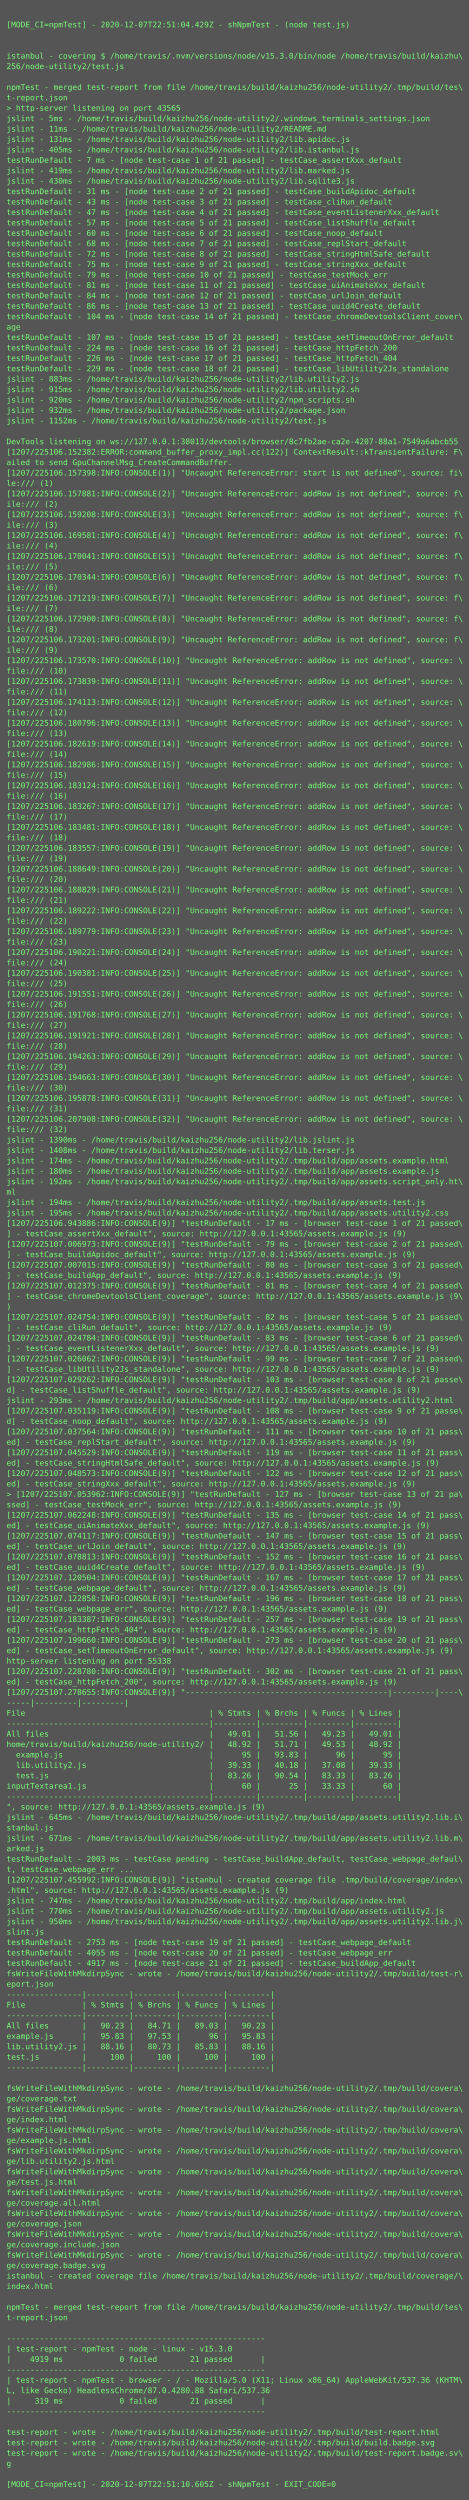
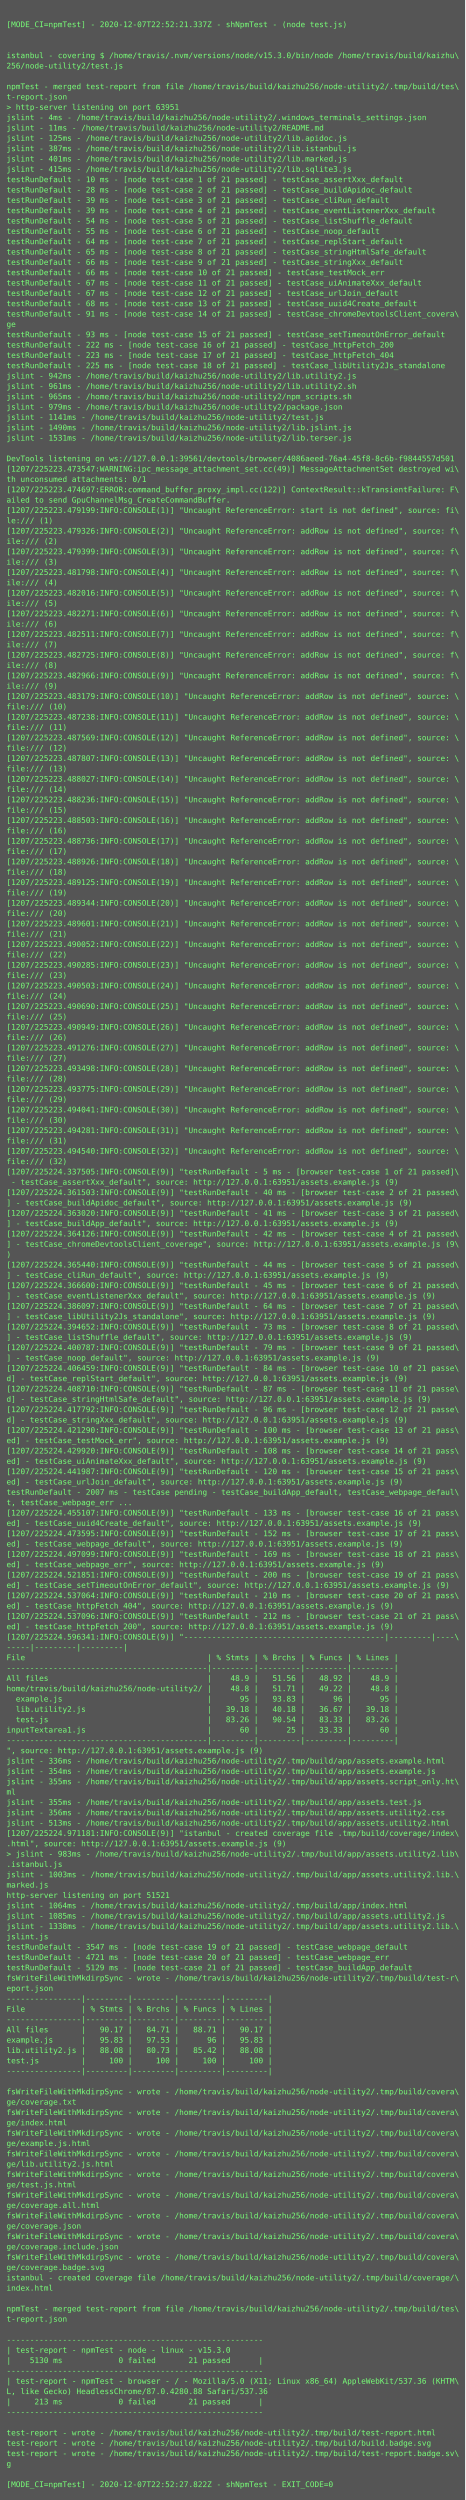
- <svg xmlns="http://www.w3.org/2000/svg" height="3838px" width="720px">
-   <rect height="3838px" fill="#555" width="720px" />
+ <svg xmlns="http://www.w3.org/2000/svg" height="3870px" width="720px">
+   <rect height="3870px" fill="#555" width="720px" />
  <text fill="#7f7" font-family="Consolas, Menlo, monospace" font-size="12" xml:space="preserve">
    <tspan x="10" y="26" />
-     <tspan x="10" y="42">[MODE_CI=npmTest] - 2020-12-07T22:51:04.429Z - shNpmTest - (node test.js)</tspan>
+     <tspan x="10" y="42">[MODE_CI=npmTest] - 2020-12-07T22:52:21.337Z - shNpmTest - (node test.js)</tspan>
    <tspan x="10" y="58" />
    <tspan x="10" y="74" />
    <tspan x="10" y="90">istanbul - covering $ /home/travis/.nvm/versions/node/v15.3.0/bin/node /home/travis/build/kaizhu\</tspan>
    <tspan x="10" y="106">256/node-utility2/test.js</tspan>
    <tspan x="10" y="122" />
    <tspan x="10" y="138">npmTest - merged test-report from file /home/travis/build/kaizhu256/node-utility2/.tmp/build/tes\</tspan>
    <tspan x="10" y="154">t-report.json</tspan>
-     <tspan x="10" y="170">&gt; http-server listening on port 43565</tspan>
-     <tspan x="10" y="186">jslint - 5ms - /home/travis/build/kaizhu256/node-utility2/.windows_terminals_settings.json</tspan>
+     <tspan x="10" y="170">&gt; http-server listening on port 63951</tspan>
+     <tspan x="10" y="186">jslint - 4ms - /home/travis/build/kaizhu256/node-utility2/.windows_terminals_settings.json</tspan>
    <tspan x="10" y="202">jslint - 11ms - /home/travis/build/kaizhu256/node-utility2/README.md</tspan>
-     <tspan x="10" y="218">jslint - 131ms - /home/travis/build/kaizhu256/node-utility2/lib.apidoc.js</tspan>
-     <tspan x="10" y="234">jslint - 405ms - /home/travis/build/kaizhu256/node-utility2/lib.istanbul.js</tspan>
-     <tspan x="10" y="250">testRunDefault - 7 ms - [node test-case 1 of 21 passed] - testCase_assertXxx_default</tspan>
-     <tspan x="10" y="266">jslint - 419ms - /home/travis/build/kaizhu256/node-utility2/lib.marked.js</tspan>
-     <tspan x="10" y="282">jslint - 430ms - /home/travis/build/kaizhu256/node-utility2/lib.sqlite3.js</tspan>
-     <tspan x="10" y="298">testRunDefault - 31 ms - [node test-case 2 of 21 passed] - testCase_buildApidoc_default</tspan>
-     <tspan x="10" y="314">testRunDefault - 43 ms - [node test-case 3 of 21 passed] - testCase_cliRun_default</tspan>
-     <tspan x="10" y="330">testRunDefault - 47 ms - [node test-case 4 of 21 passed] - testCase_eventListenerXxx_default</tspan>
-     <tspan x="10" y="346">testRunDefault - 57 ms - [node test-case 5 of 21 passed] - testCase_listShuffle_default</tspan>
-     <tspan x="10" y="362">testRunDefault - 60 ms - [node test-case 6 of 21 passed] - testCase_noop_default</tspan>
-     <tspan x="10" y="378">testRunDefault - 68 ms - [node test-case 7 of 21 passed] - testCase_replStart_default</tspan>
-     <tspan x="10" y="394">testRunDefault - 72 ms - [node test-case 8 of 21 passed] - testCase_stringHtmlSafe_default</tspan>
-     <tspan x="10" y="410">testRunDefault - 75 ms - [node test-case 9 of 21 passed] - testCase_stringXxx_default</tspan>
-     <tspan x="10" y="426">testRunDefault - 79 ms - [node test-case 10 of 21 passed] - testCase_testMock_err</tspan>
-     <tspan x="10" y="442">testRunDefault - 81 ms - [node test-case 11 of 21 passed] - testCase_uiAnimateXxx_default</tspan>
-     <tspan x="10" y="458">testRunDefault - 84 ms - [node test-case 12 of 21 passed] - testCase_urlJoin_default</tspan>
-     <tspan x="10" y="474">testRunDefault - 86 ms - [node test-case 13 of 21 passed] - testCase_uuid4Create_default</tspan>
-     <tspan x="10" y="490">testRunDefault - 104 ms - [node test-case 14 of 21 passed] - testCase_chromeDevtoolsClient_cover\</tspan>
-     <tspan x="10" y="506">age</tspan>
-     <tspan x="10" y="522">testRunDefault - 107 ms - [node test-case 15 of 21 passed] - testCase_setTimeoutOnError_default</tspan>
-     <tspan x="10" y="538">testRunDefault - 224 ms - [node test-case 16 of 21 passed] - testCase_httpFetch_200</tspan>
-     <tspan x="10" y="554">testRunDefault - 226 ms - [node test-case 17 of 21 passed] - testCase_httpFetch_404</tspan>
-     <tspan x="10" y="570">testRunDefault - 229 ms - [node test-case 18 of 21 passed] - testCase_libUtility2Js_standalone</tspan>
-     <tspan x="10" y="586">jslint - 883ms - /home/travis/build/kaizhu256/node-utility2/lib.utility2.js</tspan>
-     <tspan x="10" y="602">jslint - 915ms - /home/travis/build/kaizhu256/node-utility2/lib.utility2.sh</tspan>
-     <tspan x="10" y="618">jslint - 920ms - /home/travis/build/kaizhu256/node-utility2/npm_scripts.sh</tspan>
-     <tspan x="10" y="634">jslint - 932ms - /home/travis/build/kaizhu256/node-utility2/package.json</tspan>
-     <tspan x="10" y="650">jslint - 1152ms - /home/travis/build/kaizhu256/node-utility2/test.js</tspan>
-     <tspan x="10" y="666" />
-     <tspan x="10" y="682">DevTools listening on ws://127.0.0.1:38013/devtools/browser/8c7fb2ae-ca2e-4207-88a1-7549a6abcb55</tspan>
-     <tspan x="10" y="698">[1207/225106.152382:ERROR:command_buffer_proxy_impl.cc(122)] ContextResult::kTransientFailure: F\</tspan>
-     <tspan x="10" y="714">ailed to send GpuChannelMsg_CreateCommandBuffer.</tspan>
-     <tspan x="10" y="730">[1207/225106.157398:INFO:CONSOLE(1)] "Uncaught ReferenceError: start is not defined", source: fi\</tspan>
-     <tspan x="10" y="746">le:/// (1)</tspan>
-     <tspan x="10" y="762">[1207/225106.157881:INFO:CONSOLE(2)] "Uncaught ReferenceError: addRow is not defined", source: f\</tspan>
-     <tspan x="10" y="778">ile:/// (2)</tspan>
-     <tspan x="10" y="794">[1207/225106.159208:INFO:CONSOLE(3)] "Uncaught ReferenceError: addRow is not defined", source: f\</tspan>
-     <tspan x="10" y="810">ile:/// (3)</tspan>
-     <tspan x="10" y="826">[1207/225106.169581:INFO:CONSOLE(4)] "Uncaught ReferenceError: addRow is not defined", source: f\</tspan>
-     <tspan x="10" y="842">ile:/// (4)</tspan>
-     <tspan x="10" y="858">[1207/225106.170041:INFO:CONSOLE(5)] "Uncaught ReferenceError: addRow is not defined", source: f\</tspan>
-     <tspan x="10" y="874">ile:/// (5)</tspan>
-     <tspan x="10" y="890">[1207/225106.170344:INFO:CONSOLE(6)] "Uncaught ReferenceError: addRow is not defined", source: f\</tspan>
-     <tspan x="10" y="906">ile:/// (6)</tspan>
-     <tspan x="10" y="922">[1207/225106.171219:INFO:CONSOLE(7)] "Uncaught ReferenceError: addRow is not defined", source: f\</tspan>
-     <tspan x="10" y="938">ile:/// (7)</tspan>
-     <tspan x="10" y="954">[1207/225106.172900:INFO:CONSOLE(8)] "Uncaught ReferenceError: addRow is not defined", source: f\</tspan>
-     <tspan x="10" y="970">ile:/// (8)</tspan>
-     <tspan x="10" y="986">[1207/225106.173201:INFO:CONSOLE(9)] "Uncaught ReferenceError: addRow is not defined", source: f\</tspan>
-     <tspan x="10" y="1002">ile:/// (9)</tspan>
-     <tspan x="10" y="1018">[1207/225106.173570:INFO:CONSOLE(10)] "Uncaught ReferenceError: addRow is not defined", source: \</tspan>
-     <tspan x="10" y="1034">file:/// (10)</tspan>
-     <tspan x="10" y="1050">[1207/225106.173839:INFO:CONSOLE(11)] "Uncaught ReferenceError: addRow is not defined", source: \</tspan>
-     <tspan x="10" y="1066">file:/// (11)</tspan>
-     <tspan x="10" y="1082">[1207/225106.174113:INFO:CONSOLE(12)] "Uncaught ReferenceError: addRow is not defined", source: \</tspan>
-     <tspan x="10" y="1098">file:/// (12)</tspan>
-     <tspan x="10" y="1114">[1207/225106.180796:INFO:CONSOLE(13)] "Uncaught ReferenceError: addRow is not defined", source: \</tspan>
-     <tspan x="10" y="1130">file:/// (13)</tspan>
-     <tspan x="10" y="1146">[1207/225106.182619:INFO:CONSOLE(14)] "Uncaught ReferenceError: addRow is not defined", source: \</tspan>
-     <tspan x="10" y="1162">file:/// (14)</tspan>
-     <tspan x="10" y="1178">[1207/225106.182986:INFO:CONSOLE(15)] "Uncaught ReferenceError: addRow is not defined", source: \</tspan>
-     <tspan x="10" y="1194">file:/// (15)</tspan>
-     <tspan x="10" y="1210">[1207/225106.183124:INFO:CONSOLE(16)] "Uncaught ReferenceError: addRow is not defined", source: \</tspan>
-     <tspan x="10" y="1226">file:/// (16)</tspan>
-     <tspan x="10" y="1242">[1207/225106.183267:INFO:CONSOLE(17)] "Uncaught ReferenceError: addRow is not defined", source: \</tspan>
-     <tspan x="10" y="1258">file:/// (17)</tspan>
-     <tspan x="10" y="1274">[1207/225106.183481:INFO:CONSOLE(18)] "Uncaught ReferenceError: addRow is not defined", source: \</tspan>
-     <tspan x="10" y="1290">file:/// (18)</tspan>
-     <tspan x="10" y="1306">[1207/225106.183557:INFO:CONSOLE(19)] "Uncaught ReferenceError: addRow is not defined", source: \</tspan>
-     <tspan x="10" y="1322">file:/// (19)</tspan>
-     <tspan x="10" y="1338">[1207/225106.188649:INFO:CONSOLE(20)] "Uncaught ReferenceError: addRow is not defined", source: \</tspan>
-     <tspan x="10" y="1354">file:/// (20)</tspan>
-     <tspan x="10" y="1370">[1207/225106.188829:INFO:CONSOLE(21)] "Uncaught ReferenceError: addRow is not defined", source: \</tspan>
-     <tspan x="10" y="1386">file:/// (21)</tspan>
-     <tspan x="10" y="1402">[1207/225106.189222:INFO:CONSOLE(22)] "Uncaught ReferenceError: addRow is not defined", source: \</tspan>
-     <tspan x="10" y="1418">file:/// (22)</tspan>
-     <tspan x="10" y="1434">[1207/225106.189779:INFO:CONSOLE(23)] "Uncaught ReferenceError: addRow is not defined", source: \</tspan>
-     <tspan x="10" y="1450">file:/// (23)</tspan>
-     <tspan x="10" y="1466">[1207/225106.190221:INFO:CONSOLE(24)] "Uncaught ReferenceError: addRow is not defined", source: \</tspan>
-     <tspan x="10" y="1482">file:/// (24)</tspan>
-     <tspan x="10" y="1498">[1207/225106.190381:INFO:CONSOLE(25)] "Uncaught ReferenceError: addRow is not defined", source: \</tspan>
-     <tspan x="10" y="1514">file:/// (25)</tspan>
-     <tspan x="10" y="1530">[1207/225106.191551:INFO:CONSOLE(26)] "Uncaught ReferenceError: addRow is not defined", source: \</tspan>
-     <tspan x="10" y="1546">file:/// (26)</tspan>
-     <tspan x="10" y="1562">[1207/225106.191768:INFO:CONSOLE(27)] "Uncaught ReferenceError: addRow is not defined", source: \</tspan>
-     <tspan x="10" y="1578">file:/// (27)</tspan>
-     <tspan x="10" y="1594">[1207/225106.191921:INFO:CONSOLE(28)] "Uncaught ReferenceError: addRow is not defined", source: \</tspan>
-     <tspan x="10" y="1610">file:/// (28)</tspan>
-     <tspan x="10" y="1626">[1207/225106.194263:INFO:CONSOLE(29)] "Uncaught ReferenceError: addRow is not defined", source: \</tspan>
-     <tspan x="10" y="1642">file:/// (29)</tspan>
-     <tspan x="10" y="1658">[1207/225106.194663:INFO:CONSOLE(30)] "Uncaught ReferenceError: addRow is not defined", source: \</tspan>
-     <tspan x="10" y="1674">file:/// (30)</tspan>
-     <tspan x="10" y="1690">[1207/225106.195878:INFO:CONSOLE(31)] "Uncaught ReferenceError: addRow is not defined", source: \</tspan>
-     <tspan x="10" y="1706">file:/// (31)</tspan>
-     <tspan x="10" y="1722">[1207/225106.207908:INFO:CONSOLE(32)] "Uncaught ReferenceError: addRow is not defined", source: \</tspan>
-     <tspan x="10" y="1738">file:/// (32)</tspan>
-     <tspan x="10" y="1754">jslint - 1390ms - /home/travis/build/kaizhu256/node-utility2/lib.jslint.js</tspan>
-     <tspan x="10" y="1770">jslint - 1408ms - /home/travis/build/kaizhu256/node-utility2/lib.terser.js</tspan>
-     <tspan x="10" y="1786">jslint - 174ms - /home/travis/build/kaizhu256/node-utility2/.tmp/build/app/assets.example.html</tspan>
-     <tspan x="10" y="1802">jslint - 180ms - /home/travis/build/kaizhu256/node-utility2/.tmp/build/app/assets.example.js</tspan>
-     <tspan x="10" y="1818">jslint - 192ms - /home/travis/build/kaizhu256/node-utility2/.tmp/build/app/assets.script_only.ht\</tspan>
-     <tspan x="10" y="1834">ml</tspan>
-     <tspan x="10" y="1850">jslint - 194ms - /home/travis/build/kaizhu256/node-utility2/.tmp/build/app/assets.test.js</tspan>
-     <tspan x="10" y="1866">jslint - 195ms - /home/travis/build/kaizhu256/node-utility2/.tmp/build/app/assets.utility2.css</tspan>
-     <tspan x="10" y="1882">[1207/225106.943886:INFO:CONSOLE(9)] "testRunDefault - 17 ms - [browser test-case 1 of 21 passed\</tspan>
-     <tspan x="10" y="1898">] - testCase_assertXxx_default", source: http://127.0.0.1:43565/assets.example.js (9)</tspan>
-     <tspan x="10" y="1914">[1207/225107.006973:INFO:CONSOLE(9)] "testRunDefault - 79 ms - [browser test-case 2 of 21 passed\</tspan>
-     <tspan x="10" y="1930">] - testCase_buildApidoc_default", source: http://127.0.0.1:43565/assets.example.js (9)</tspan>
-     <tspan x="10" y="1946">[1207/225107.007015:INFO:CONSOLE(9)] "testRunDefault - 80 ms - [browser test-case 3 of 21 passed\</tspan>
-     <tspan x="10" y="1962">] - testCase_buildApp_default", source: http://127.0.0.1:43565/assets.example.js (9)</tspan>
-     <tspan x="10" y="1978">[1207/225107.012375:INFO:CONSOLE(9)] "testRunDefault - 81 ms - [browser test-case 4 of 21 passed\</tspan>
-     <tspan x="10" y="1994">] - testCase_chromeDevtoolsClient_coverage", source: http://127.0.0.1:43565/assets.example.js (9\</tspan>
-     <tspan x="10" y="2010">)</tspan>
-     <tspan x="10" y="2026">[1207/225107.024754:INFO:CONSOLE(9)] "testRunDefault - 82 ms - [browser test-case 5 of 21 passed\</tspan>
-     <tspan x="10" y="2042">] - testCase_cliRun_default", source: http://127.0.0.1:43565/assets.example.js (9)</tspan>
-     <tspan x="10" y="2058">[1207/225107.024784:INFO:CONSOLE(9)] "testRunDefault - 83 ms - [browser test-case 6 of 21 passed\</tspan>
-     <tspan x="10" y="2074">] - testCase_eventListenerXxx_default", source: http://127.0.0.1:43565/assets.example.js (9)</tspan>
-     <tspan x="10" y="2090">[1207/225107.026062:INFO:CONSOLE(9)] "testRunDefault - 99 ms - [browser test-case 7 of 21 passed\</tspan>
-     <tspan x="10" y="2106">] - testCase_libUtility2Js_standalone", source: http://127.0.0.1:43565/assets.example.js (9)</tspan>
-     <tspan x="10" y="2122">[1207/225107.029262:INFO:CONSOLE(9)] "testRunDefault - 103 ms - [browser test-case 8 of 21 passe\</tspan>
-     <tspan x="10" y="2138">d] - testCase_listShuffle_default", source: http://127.0.0.1:43565/assets.example.js (9)</tspan>
-     <tspan x="10" y="2154">jslint - 293ms - /home/travis/build/kaizhu256/node-utility2/.tmp/build/app/assets.utility2.html</tspan>
-     <tspan x="10" y="2170">[1207/225107.035119:INFO:CONSOLE(9)] "testRunDefault - 108 ms - [browser test-case 9 of 21 passe\</tspan>
-     <tspan x="10" y="2186">d] - testCase_noop_default", source: http://127.0.0.1:43565/assets.example.js (9)</tspan>
-     <tspan x="10" y="2202">[1207/225107.037564:INFO:CONSOLE(9)] "testRunDefault - 111 ms - [browser test-case 10 of 21 pass\</tspan>
-     <tspan x="10" y="2218">ed] - testCase_replStart_default", source: http://127.0.0.1:43565/assets.example.js (9)</tspan>
-     <tspan x="10" y="2234">[1207/225107.045529:INFO:CONSOLE(9)] "testRunDefault - 119 ms - [browser test-case 11 of 21 pass\</tspan>
-     <tspan x="10" y="2250">ed] - testCase_stringHtmlSafe_default", source: http://127.0.0.1:43565/assets.example.js (9)</tspan>
-     <tspan x="10" y="2266">[1207/225107.048573:INFO:CONSOLE(9)] "testRunDefault - 122 ms - [browser test-case 12 of 21 pass\</tspan>
-     <tspan x="10" y="2282">ed] - testCase_stringXxx_default", source: http://127.0.0.1:43565/assets.example.js (9)</tspan>
-     <tspan x="10" y="2298">&gt; [1207/225107.053962:INFO:CONSOLE(9)] "testRunDefault - 127 ms - [browser test-case 13 of 21 pa\</tspan>
-     <tspan x="10" y="2314">ssed] - testCase_testMock_err", source: http://127.0.0.1:43565/assets.example.js (9)</tspan>
-     <tspan x="10" y="2330">[1207/225107.062248:INFO:CONSOLE(9)] "testRunDefault - 135 ms - [browser test-case 14 of 21 pass\</tspan>
-     <tspan x="10" y="2346">ed] - testCase_uiAnimateXxx_default", source: http://127.0.0.1:43565/assets.example.js (9)</tspan>
-     <tspan x="10" y="2362">[1207/225107.074117:INFO:CONSOLE(9)] "testRunDefault - 147 ms - [browser test-case 15 of 21 pass\</tspan>
-     <tspan x="10" y="2378">ed] - testCase_urlJoin_default", source: http://127.0.0.1:43565/assets.example.js (9)</tspan>
-     <tspan x="10" y="2394">[1207/225107.078813:INFO:CONSOLE(9)] "testRunDefault - 152 ms - [browser test-case 16 of 21 pass\</tspan>
-     <tspan x="10" y="2410">ed] - testCase_uuid4Create_default", source: http://127.0.0.1:43565/assets.example.js (9)</tspan>
-     <tspan x="10" y="2426">[1207/225107.120504:INFO:CONSOLE(9)] "testRunDefault - 167 ms - [browser test-case 17 of 21 pass\</tspan>
-     <tspan x="10" y="2442">ed] - testCase_webpage_default", source: http://127.0.0.1:43565/assets.example.js (9)</tspan>
-     <tspan x="10" y="2458">[1207/225107.122858:INFO:CONSOLE(9)] "testRunDefault - 196 ms - [browser test-case 18 of 21 pass\</tspan>
-     <tspan x="10" y="2474">ed] - testCase_webpage_err", source: http://127.0.0.1:43565/assets.example.js (9)</tspan>
-     <tspan x="10" y="2490">[1207/225107.183387:INFO:CONSOLE(9)] "testRunDefault - 257 ms - [browser test-case 19 of 21 pass\</tspan>
-     <tspan x="10" y="2506">ed] - testCase_httpFetch_404", source: http://127.0.0.1:43565/assets.example.js (9)</tspan>
-     <tspan x="10" y="2522">[1207/225107.199660:INFO:CONSOLE(9)] "testRunDefault - 273 ms - [browser test-case 20 of 21 pass\</tspan>
-     <tspan x="10" y="2538">ed] - testCase_setTimeoutOnError_default", source: http://127.0.0.1:43565/assets.example.js (9)</tspan>
-     <tspan x="10" y="2554">http-server listening on port 55338</tspan>
-     <tspan x="10" y="2570">[1207/225107.228780:INFO:CONSOLE(9)] "testRunDefault - 302 ms - [browser test-case 21 of 21 pass\</tspan>
-     <tspan x="10" y="2586">ed] - testCase_httpFetch_200", source: http://127.0.0.1:43565/assets.example.js (9)</tspan>
-     <tspan x="10" y="2602">[1207/225107.278655:INFO:CONSOLE(9)] "-------------------------------------------|---------|----\</tspan>
-     <tspan x="10" y="2618">-----|---------|---------|</tspan>
-     <tspan x="10" y="2634">File                                       | % Stmts | % Brchs | % Funcs | % Lines |</tspan>
-     <tspan x="10" y="2650">-------------------------------------------|---------|---------|---------|---------|</tspan>
-     <tspan x="10" y="2666">All files                                  |   49.01 |   51.56 |   49.23 |   49.01 |</tspan>
-     <tspan x="10" y="2682">home/travis/build/kaizhu256/node-utility2/ |   48.92 |   51.71 |   49.53 |   48.92 |</tspan>
-     <tspan x="10" y="2698">  example.js                               |      95 |   93.83 |      96 |      95 |</tspan>
-     <tspan x="10" y="2714">  lib.utility2.js                          |   39.33 |   40.18 |   37.08 |   39.33 |</tspan>
-     <tspan x="10" y="2730">  test.js                                  |   83.26 |   90.54 |   83.33 |   83.26 |</tspan>
-     <tspan x="10" y="2746">inputTextarea1.js                          |      60 |      25 |   33.33 |      60 |</tspan>
-     <tspan x="10" y="2762">-------------------------------------------|---------|---------|---------|---------|</tspan>
-     <tspan x="10" y="2778">", source: http://127.0.0.1:43565/assets.example.js (9)</tspan>
-     <tspan x="10" y="2794">jslint - 645ms - /home/travis/build/kaizhu256/node-utility2/.tmp/build/app/assets.utility2.lib.i\</tspan>
-     <tspan x="10" y="2810">stanbul.js</tspan>
-     <tspan x="10" y="2826">jslint - 671ms - /home/travis/build/kaizhu256/node-utility2/.tmp/build/app/assets.utility2.lib.m\</tspan>
-     <tspan x="10" y="2842">arked.js</tspan>
-     <tspan x="10" y="2858">testRunDefault - 2003 ms - testCase pending - testCase_buildApp_default, testCase_webpage_defaul\</tspan>
-     <tspan x="10" y="2874">t, testCase_webpage_err ...</tspan>
-     <tspan x="10" y="2890">[1207/225107.455992:INFO:CONSOLE(9)] "istanbul - created coverage file .tmp/build/coverage/index\</tspan>
-     <tspan x="10" y="2906">.html", source: http://127.0.0.1:43565/assets.example.js (9)</tspan>
-     <tspan x="10" y="2922">jslint - 747ms - /home/travis/build/kaizhu256/node-utility2/.tmp/build/app/index.html</tspan>
-     <tspan x="10" y="2938">jslint - 770ms - /home/travis/build/kaizhu256/node-utility2/.tmp/build/app/assets.utility2.js</tspan>
-     <tspan x="10" y="2954">jslint - 950ms - /home/travis/build/kaizhu256/node-utility2/.tmp/build/app/assets.utility2.lib.j\</tspan>
-     <tspan x="10" y="2970">slint.js</tspan>
-     <tspan x="10" y="2986">testRunDefault - 2753 ms - [node test-case 19 of 21 passed] - testCase_webpage_default</tspan>
-     <tspan x="10" y="3002">testRunDefault - 4055 ms - [node test-case 20 of 21 passed] - testCase_webpage_err</tspan>
-     <tspan x="10" y="3018">testRunDefault - 4917 ms - [node test-case 21 of 21 passed] - testCase_buildApp_default</tspan>
-     <tspan x="10" y="3034">fsWriteFileWithMkdirpSync - wrote - /home/travis/build/kaizhu256/node-utility2/.tmp/build/test-r\</tspan>
-     <tspan x="10" y="3050">eport.json</tspan>
-     <tspan x="10" y="3066">----------------|---------|---------|---------|---------|</tspan>
-     <tspan x="10" y="3082">File            | % Stmts | % Brchs | % Funcs | % Lines |</tspan>
+     <tspan x="10" y="218">jslint - 125ms - /home/travis/build/kaizhu256/node-utility2/lib.apidoc.js</tspan>
+     <tspan x="10" y="234">jslint - 387ms - /home/travis/build/kaizhu256/node-utility2/lib.istanbul.js</tspan>
+     <tspan x="10" y="250">jslint - 401ms - /home/travis/build/kaizhu256/node-utility2/lib.marked.js</tspan>
+     <tspan x="10" y="266">jslint - 415ms - /home/travis/build/kaizhu256/node-utility2/lib.sqlite3.js</tspan>
+     <tspan x="10" y="282">testRunDefault - 10 ms - [node test-case 1 of 21 passed] - testCase_assertXxx_default</tspan>
+     <tspan x="10" y="298">testRunDefault - 28 ms - [node test-case 2 of 21 passed] - testCase_buildApidoc_default</tspan>
+     <tspan x="10" y="314">testRunDefault - 39 ms - [node test-case 3 of 21 passed] - testCase_cliRun_default</tspan>
+     <tspan x="10" y="330">testRunDefault - 39 ms - [node test-case 4 of 21 passed] - testCase_eventListenerXxx_default</tspan>
+     <tspan x="10" y="346">testRunDefault - 54 ms - [node test-case 5 of 21 passed] - testCase_listShuffle_default</tspan>
+     <tspan x="10" y="362">testRunDefault - 55 ms - [node test-case 6 of 21 passed] - testCase_noop_default</tspan>
+     <tspan x="10" y="378">testRunDefault - 64 ms - [node test-case 7 of 21 passed] - testCase_replStart_default</tspan>
+     <tspan x="10" y="394">testRunDefault - 65 ms - [node test-case 8 of 21 passed] - testCase_stringHtmlSafe_default</tspan>
+     <tspan x="10" y="410">testRunDefault - 66 ms - [node test-case 9 of 21 passed] - testCase_stringXxx_default</tspan>
+     <tspan x="10" y="426">testRunDefault - 66 ms - [node test-case 10 of 21 passed] - testCase_testMock_err</tspan>
+     <tspan x="10" y="442">testRunDefault - 67 ms - [node test-case 11 of 21 passed] - testCase_uiAnimateXxx_default</tspan>
+     <tspan x="10" y="458">testRunDefault - 67 ms - [node test-case 12 of 21 passed] - testCase_urlJoin_default</tspan>
+     <tspan x="10" y="474">testRunDefault - 68 ms - [node test-case 13 of 21 passed] - testCase_uuid4Create_default</tspan>
+     <tspan x="10" y="490">testRunDefault - 91 ms - [node test-case 14 of 21 passed] - testCase_chromeDevtoolsClient_covera\</tspan>
+     <tspan x="10" y="506">ge</tspan>
+     <tspan x="10" y="522">testRunDefault - 93 ms - [node test-case 15 of 21 passed] - testCase_setTimeoutOnError_default</tspan>
+     <tspan x="10" y="538">testRunDefault - 222 ms - [node test-case 16 of 21 passed] - testCase_httpFetch_200</tspan>
+     <tspan x="10" y="554">testRunDefault - 223 ms - [node test-case 17 of 21 passed] - testCase_httpFetch_404</tspan>
+     <tspan x="10" y="570">testRunDefault - 225 ms - [node test-case 18 of 21 passed] - testCase_libUtility2Js_standalone</tspan>
+     <tspan x="10" y="586">jslint - 942ms - /home/travis/build/kaizhu256/node-utility2/lib.utility2.js</tspan>
+     <tspan x="10" y="602">jslint - 961ms - /home/travis/build/kaizhu256/node-utility2/lib.utility2.sh</tspan>
+     <tspan x="10" y="618">jslint - 965ms - /home/travis/build/kaizhu256/node-utility2/npm_scripts.sh</tspan>
+     <tspan x="10" y="634">jslint - 979ms - /home/travis/build/kaizhu256/node-utility2/package.json</tspan>
+     <tspan x="10" y="650">jslint - 1141ms - /home/travis/build/kaizhu256/node-utility2/test.js</tspan>
+     <tspan x="10" y="666">jslint - 1490ms - /home/travis/build/kaizhu256/node-utility2/lib.jslint.js</tspan>
+     <tspan x="10" y="682">jslint - 1531ms - /home/travis/build/kaizhu256/node-utility2/lib.terser.js</tspan>
+     <tspan x="10" y="698" />
+     <tspan x="10" y="714">DevTools listening on ws://127.0.0.1:39561/devtools/browser/4086aeed-76a4-45f8-8c6b-f9844557d501</tspan>
+     <tspan x="10" y="730">[1207/225223.473547:WARNING:ipc_message_attachment_set.cc(49)] MessageAttachmentSet destroyed wi\</tspan>
+     <tspan x="10" y="746">th unconsumed attachments: 0/1</tspan>
+     <tspan x="10" y="762">[1207/225223.474697:ERROR:command_buffer_proxy_impl.cc(122)] ContextResult::kTransientFailure: F\</tspan>
+     <tspan x="10" y="778">ailed to send GpuChannelMsg_CreateCommandBuffer.</tspan>
+     <tspan x="10" y="794">[1207/225223.479199:INFO:CONSOLE(1)] "Uncaught ReferenceError: start is not defined", source: fi\</tspan>
+     <tspan x="10" y="810">le:/// (1)</tspan>
+     <tspan x="10" y="826">[1207/225223.479326:INFO:CONSOLE(2)] "Uncaught ReferenceError: addRow is not defined", source: f\</tspan>
+     <tspan x="10" y="842">ile:/// (2)</tspan>
+     <tspan x="10" y="858">[1207/225223.479399:INFO:CONSOLE(3)] "Uncaught ReferenceError: addRow is not defined", source: f\</tspan>
+     <tspan x="10" y="874">ile:/// (3)</tspan>
+     <tspan x="10" y="890">[1207/225223.481798:INFO:CONSOLE(4)] "Uncaught ReferenceError: addRow is not defined", source: f\</tspan>
+     <tspan x="10" y="906">ile:/// (4)</tspan>
+     <tspan x="10" y="922">[1207/225223.482016:INFO:CONSOLE(5)] "Uncaught ReferenceError: addRow is not defined", source: f\</tspan>
+     <tspan x="10" y="938">ile:/// (5)</tspan>
+     <tspan x="10" y="954">[1207/225223.482271:INFO:CONSOLE(6)] "Uncaught ReferenceError: addRow is not defined", source: f\</tspan>
+     <tspan x="10" y="970">ile:/// (6)</tspan>
+     <tspan x="10" y="986">[1207/225223.482511:INFO:CONSOLE(7)] "Uncaught ReferenceError: addRow is not defined", source: f\</tspan>
+     <tspan x="10" y="1002">ile:/// (7)</tspan>
+     <tspan x="10" y="1018">[1207/225223.482725:INFO:CONSOLE(8)] "Uncaught ReferenceError: addRow is not defined", source: f\</tspan>
+     <tspan x="10" y="1034">ile:/// (8)</tspan>
+     <tspan x="10" y="1050">[1207/225223.482966:INFO:CONSOLE(9)] "Uncaught ReferenceError: addRow is not defined", source: f\</tspan>
+     <tspan x="10" y="1066">ile:/// (9)</tspan>
+     <tspan x="10" y="1082">[1207/225223.483179:INFO:CONSOLE(10)] "Uncaught ReferenceError: addRow is not defined", source: \</tspan>
+     <tspan x="10" y="1098">file:/// (10)</tspan>
+     <tspan x="10" y="1114">[1207/225223.487238:INFO:CONSOLE(11)] "Uncaught ReferenceError: addRow is not defined", source: \</tspan>
+     <tspan x="10" y="1130">file:/// (11)</tspan>
+     <tspan x="10" y="1146">[1207/225223.487569:INFO:CONSOLE(12)] "Uncaught ReferenceError: addRow is not defined", source: \</tspan>
+     <tspan x="10" y="1162">file:/// (12)</tspan>
+     <tspan x="10" y="1178">[1207/225223.487807:INFO:CONSOLE(13)] "Uncaught ReferenceError: addRow is not defined", source: \</tspan>
+     <tspan x="10" y="1194">file:/// (13)</tspan>
+     <tspan x="10" y="1210">[1207/225223.488027:INFO:CONSOLE(14)] "Uncaught ReferenceError: addRow is not defined", source: \</tspan>
+     <tspan x="10" y="1226">file:/// (14)</tspan>
+     <tspan x="10" y="1242">[1207/225223.488236:INFO:CONSOLE(15)] "Uncaught ReferenceError: addRow is not defined", source: \</tspan>
+     <tspan x="10" y="1258">file:/// (15)</tspan>
+     <tspan x="10" y="1274">[1207/225223.488503:INFO:CONSOLE(16)] "Uncaught ReferenceError: addRow is not defined", source: \</tspan>
+     <tspan x="10" y="1290">file:/// (16)</tspan>
+     <tspan x="10" y="1306">[1207/225223.488736:INFO:CONSOLE(17)] "Uncaught ReferenceError: addRow is not defined", source: \</tspan>
+     <tspan x="10" y="1322">file:/// (17)</tspan>
+     <tspan x="10" y="1338">[1207/225223.488926:INFO:CONSOLE(18)] "Uncaught ReferenceError: addRow is not defined", source: \</tspan>
+     <tspan x="10" y="1354">file:/// (18)</tspan>
+     <tspan x="10" y="1370">[1207/225223.489125:INFO:CONSOLE(19)] "Uncaught ReferenceError: addRow is not defined", source: \</tspan>
+     <tspan x="10" y="1386">file:/// (19)</tspan>
+     <tspan x="10" y="1402">[1207/225223.489344:INFO:CONSOLE(20)] "Uncaught ReferenceError: addRow is not defined", source: \</tspan>
+     <tspan x="10" y="1418">file:/// (20)</tspan>
+     <tspan x="10" y="1434">[1207/225223.489601:INFO:CONSOLE(21)] "Uncaught ReferenceError: addRow is not defined", source: \</tspan>
+     <tspan x="10" y="1450">file:/// (21)</tspan>
+     <tspan x="10" y="1466">[1207/225223.490052:INFO:CONSOLE(22)] "Uncaught ReferenceError: addRow is not defined", source: \</tspan>
+     <tspan x="10" y="1482">file:/// (22)</tspan>
+     <tspan x="10" y="1498">[1207/225223.490285:INFO:CONSOLE(23)] "Uncaught ReferenceError: addRow is not defined", source: \</tspan>
+     <tspan x="10" y="1514">file:/// (23)</tspan>
+     <tspan x="10" y="1530">[1207/225223.490503:INFO:CONSOLE(24)] "Uncaught ReferenceError: addRow is not defined", source: \</tspan>
+     <tspan x="10" y="1546">file:/// (24)</tspan>
+     <tspan x="10" y="1562">[1207/225223.490690:INFO:CONSOLE(25)] "Uncaught ReferenceError: addRow is not defined", source: \</tspan>
+     <tspan x="10" y="1578">file:/// (25)</tspan>
+     <tspan x="10" y="1594">[1207/225223.490949:INFO:CONSOLE(26)] "Uncaught ReferenceError: addRow is not defined", source: \</tspan>
+     <tspan x="10" y="1610">file:/// (26)</tspan>
+     <tspan x="10" y="1626">[1207/225223.491276:INFO:CONSOLE(27)] "Uncaught ReferenceError: addRow is not defined", source: \</tspan>
+     <tspan x="10" y="1642">file:/// (27)</tspan>
+     <tspan x="10" y="1658">[1207/225223.493498:INFO:CONSOLE(28)] "Uncaught ReferenceError: addRow is not defined", source: \</tspan>
+     <tspan x="10" y="1674">file:/// (28)</tspan>
+     <tspan x="10" y="1690">[1207/225223.493775:INFO:CONSOLE(29)] "Uncaught ReferenceError: addRow is not defined", source: \</tspan>
+     <tspan x="10" y="1706">file:/// (29)</tspan>
+     <tspan x="10" y="1722">[1207/225223.494041:INFO:CONSOLE(30)] "Uncaught ReferenceError: addRow is not defined", source: \</tspan>
+     <tspan x="10" y="1738">file:/// (30)</tspan>
+     <tspan x="10" y="1754">[1207/225223.494281:INFO:CONSOLE(31)] "Uncaught ReferenceError: addRow is not defined", source: \</tspan>
+     <tspan x="10" y="1770">file:/// (31)</tspan>
+     <tspan x="10" y="1786">[1207/225223.494540:INFO:CONSOLE(32)] "Uncaught ReferenceError: addRow is not defined", source: \</tspan>
+     <tspan x="10" y="1802">file:/// (32)</tspan>
+     <tspan x="10" y="1818">[1207/225224.337505:INFO:CONSOLE(9)] "testRunDefault - 5 ms - [browser test-case 1 of 21 passed]\</tspan>
+     <tspan x="10" y="1834"> - testCase_assertXxx_default", source: http://127.0.0.1:63951/assets.example.js (9)</tspan>
+     <tspan x="10" y="1850">[1207/225224.361503:INFO:CONSOLE(9)] "testRunDefault - 40 ms - [browser test-case 2 of 21 passed\</tspan>
+     <tspan x="10" y="1866">] - testCase_buildApidoc_default", source: http://127.0.0.1:63951/assets.example.js (9)</tspan>
+     <tspan x="10" y="1882">[1207/225224.363020:INFO:CONSOLE(9)] "testRunDefault - 41 ms - [browser test-case 3 of 21 passed\</tspan>
+     <tspan x="10" y="1898">] - testCase_buildApp_default", source: http://127.0.0.1:63951/assets.example.js (9)</tspan>
+     <tspan x="10" y="1914">[1207/225224.364126:INFO:CONSOLE(9)] "testRunDefault - 42 ms - [browser test-case 4 of 21 passed\</tspan>
+     <tspan x="10" y="1930">] - testCase_chromeDevtoolsClient_coverage", source: http://127.0.0.1:63951/assets.example.js (9\</tspan>
+     <tspan x="10" y="1946">)</tspan>
+     <tspan x="10" y="1962">[1207/225224.365440:INFO:CONSOLE(9)] "testRunDefault - 44 ms - [browser test-case 5 of 21 passed\</tspan>
+     <tspan x="10" y="1978">] - testCase_cliRun_default", source: http://127.0.0.1:63951/assets.example.js (9)</tspan>
+     <tspan x="10" y="1994">[1207/225224.366600:INFO:CONSOLE(9)] "testRunDefault - 45 ms - [browser test-case 6 of 21 passed\</tspan>
+     <tspan x="10" y="2010">] - testCase_eventListenerXxx_default", source: http://127.0.0.1:63951/assets.example.js (9)</tspan>
+     <tspan x="10" y="2026">[1207/225224.386097:INFO:CONSOLE(9)] "testRunDefault - 64 ms - [browser test-case 7 of 21 passed\</tspan>
+     <tspan x="10" y="2042">] - testCase_libUtility2Js_standalone", source: http://127.0.0.1:63951/assets.example.js (9)</tspan>
+     <tspan x="10" y="2058">[1207/225224.394652:INFO:CONSOLE(9)] "testRunDefault - 73 ms - [browser test-case 8 of 21 passed\</tspan>
+     <tspan x="10" y="2074">] - testCase_listShuffle_default", source: http://127.0.0.1:63951/assets.example.js (9)</tspan>
+     <tspan x="10" y="2090">[1207/225224.400787:INFO:CONSOLE(9)] "testRunDefault - 79 ms - [browser test-case 9 of 21 passed\</tspan>
+     <tspan x="10" y="2106">] - testCase_noop_default", source: http://127.0.0.1:63951/assets.example.js (9)</tspan>
+     <tspan x="10" y="2122">[1207/225224.406459:INFO:CONSOLE(9)] "testRunDefault - 84 ms - [browser test-case 10 of 21 passe\</tspan>
+     <tspan x="10" y="2138">d] - testCase_replStart_default", source: http://127.0.0.1:63951/assets.example.js (9)</tspan>
+     <tspan x="10" y="2154">[1207/225224.408710:INFO:CONSOLE(9)] "testRunDefault - 87 ms - [browser test-case 11 of 21 passe\</tspan>
+     <tspan x="10" y="2170">d] - testCase_stringHtmlSafe_default", source: http://127.0.0.1:63951/assets.example.js (9)</tspan>
+     <tspan x="10" y="2186">[1207/225224.417792:INFO:CONSOLE(9)] "testRunDefault - 96 ms - [browser test-case 12 of 21 passe\</tspan>
+     <tspan x="10" y="2202">d] - testCase_stringXxx_default", source: http://127.0.0.1:63951/assets.example.js (9)</tspan>
+     <tspan x="10" y="2218">[1207/225224.421290:INFO:CONSOLE(9)] "testRunDefault - 100 ms - [browser test-case 13 of 21 pass\</tspan>
+     <tspan x="10" y="2234">ed] - testCase_testMock_err", source: http://127.0.0.1:63951/assets.example.js (9)</tspan>
+     <tspan x="10" y="2250">[1207/225224.429920:INFO:CONSOLE(9)] "testRunDefault - 108 ms - [browser test-case 14 of 21 pass\</tspan>
+     <tspan x="10" y="2266">ed] - testCase_uiAnimateXxx_default", source: http://127.0.0.1:63951/assets.example.js (9)</tspan>
+     <tspan x="10" y="2282">[1207/225224.441987:INFO:CONSOLE(9)] "testRunDefault - 120 ms - [browser test-case 15 of 21 pass\</tspan>
+     <tspan x="10" y="2298">ed] - testCase_urlJoin_default", source: http://127.0.0.1:63951/assets.example.js (9)</tspan>
+     <tspan x="10" y="2314">testRunDefault - 2007 ms - testCase pending - testCase_buildApp_default, testCase_webpage_defaul\</tspan>
+     <tspan x="10" y="2330">t, testCase_webpage_err ...</tspan>
+     <tspan x="10" y="2346">[1207/225224.455107:INFO:CONSOLE(9)] "testRunDefault - 133 ms - [browser test-case 16 of 21 pass\</tspan>
+     <tspan x="10" y="2362">ed] - testCase_uuid4Create_default", source: http://127.0.0.1:63951/assets.example.js (9)</tspan>
+     <tspan x="10" y="2378">[1207/225224.473595:INFO:CONSOLE(9)] "testRunDefault - 152 ms - [browser test-case 17 of 21 pass\</tspan>
+     <tspan x="10" y="2394">ed] - testCase_webpage_default", source: http://127.0.0.1:63951/assets.example.js (9)</tspan>
+     <tspan x="10" y="2410">[1207/225224.497099:INFO:CONSOLE(9)] "testRunDefault - 169 ms - [browser test-case 18 of 21 pass\</tspan>
+     <tspan x="10" y="2426">ed] - testCase_webpage_err", source: http://127.0.0.1:63951/assets.example.js (9)</tspan>
+     <tspan x="10" y="2442">[1207/225224.521851:INFO:CONSOLE(9)] "testRunDefault - 200 ms - [browser test-case 19 of 21 pass\</tspan>
+     <tspan x="10" y="2458">ed] - testCase_setTimeoutOnError_default", source: http://127.0.0.1:63951/assets.example.js (9)</tspan>
+     <tspan x="10" y="2474">[1207/225224.537064:INFO:CONSOLE(9)] "testRunDefault - 210 ms - [browser test-case 20 of 21 pass\</tspan>
+     <tspan x="10" y="2490">ed] - testCase_httpFetch_404", source: http://127.0.0.1:63951/assets.example.js (9)</tspan>
+     <tspan x="10" y="2506">[1207/225224.537096:INFO:CONSOLE(9)] "testRunDefault - 212 ms - [browser test-case 21 of 21 pass\</tspan>
+     <tspan x="10" y="2522">ed] - testCase_httpFetch_200", source: http://127.0.0.1:63951/assets.example.js (9)</tspan>
+     <tspan x="10" y="2538">[1207/225224.596341:INFO:CONSOLE(9)] "-------------------------------------------|---------|----\</tspan>
+     <tspan x="10" y="2554">-----|---------|---------|</tspan>
+     <tspan x="10" y="2570">File                                       | % Stmts | % Brchs | % Funcs | % Lines |</tspan>
+     <tspan x="10" y="2586">-------------------------------------------|---------|---------|---------|---------|</tspan>
+     <tspan x="10" y="2602">All files                                  |    48.9 |   51.56 |   48.92 |    48.9 |</tspan>
+     <tspan x="10" y="2618">home/travis/build/kaizhu256/node-utility2/ |    48.8 |   51.71 |   49.22 |    48.8 |</tspan>
+     <tspan x="10" y="2634">  example.js                               |      95 |   93.83 |      96 |      95 |</tspan>
+     <tspan x="10" y="2650">  lib.utility2.js                          |   39.18 |   40.18 |   36.67 |   39.18 |</tspan>
+     <tspan x="10" y="2666">  test.js                                  |   83.26 |   90.54 |   83.33 |   83.26 |</tspan>
+     <tspan x="10" y="2682">inputTextarea1.js                          |      60 |      25 |   33.33 |      60 |</tspan>
+     <tspan x="10" y="2698">-------------------------------------------|---------|---------|---------|---------|</tspan>
+     <tspan x="10" y="2714">", source: http://127.0.0.1:63951/assets.example.js (9)</tspan>
+     <tspan x="10" y="2730">jslint - 336ms - /home/travis/build/kaizhu256/node-utility2/.tmp/build/app/assets.example.html</tspan>
+     <tspan x="10" y="2746">jslint - 354ms - /home/travis/build/kaizhu256/node-utility2/.tmp/build/app/assets.example.js</tspan>
+     <tspan x="10" y="2762">jslint - 355ms - /home/travis/build/kaizhu256/node-utility2/.tmp/build/app/assets.script_only.ht\</tspan>
+     <tspan x="10" y="2778">ml</tspan>
+     <tspan x="10" y="2794">jslint - 355ms - /home/travis/build/kaizhu256/node-utility2/.tmp/build/app/assets.test.js</tspan>
+     <tspan x="10" y="2810">jslint - 356ms - /home/travis/build/kaizhu256/node-utility2/.tmp/build/app/assets.utility2.css</tspan>
+     <tspan x="10" y="2826">jslint - 513ms - /home/travis/build/kaizhu256/node-utility2/.tmp/build/app/assets.utility2.html</tspan>
+     <tspan x="10" y="2842">[1207/225224.971181:INFO:CONSOLE(9)] "istanbul - created coverage file .tmp/build/coverage/index\</tspan>
+     <tspan x="10" y="2858">.html", source: http://127.0.0.1:63951/assets.example.js (9)</tspan>
+     <tspan x="10" y="2874">&gt; jslint - 983ms - /home/travis/build/kaizhu256/node-utility2/.tmp/build/app/assets.utility2.lib\</tspan>
+     <tspan x="10" y="2890">.istanbul.js</tspan>
+     <tspan x="10" y="2906">jslint - 1003ms - /home/travis/build/kaizhu256/node-utility2/.tmp/build/app/assets.utility2.lib.\</tspan>
+     <tspan x="10" y="2922">marked.js</tspan>
+     <tspan x="10" y="2938">http-server listening on port 51521</tspan>
+     <tspan x="10" y="2954">jslint - 1064ms - /home/travis/build/kaizhu256/node-utility2/.tmp/build/app/index.html</tspan>
+     <tspan x="10" y="2970">jslint - 1085ms - /home/travis/build/kaizhu256/node-utility2/.tmp/build/app/assets.utility2.js</tspan>
+     <tspan x="10" y="2986">jslint - 1338ms - /home/travis/build/kaizhu256/node-utility2/.tmp/build/app/assets.utility2.lib.\</tspan>
+     <tspan x="10" y="3002">jslint.js</tspan>
+     <tspan x="10" y="3018">testRunDefault - 3547 ms - [node test-case 19 of 21 passed] - testCase_webpage_default</tspan>
+     <tspan x="10" y="3034">testRunDefault - 4721 ms - [node test-case 20 of 21 passed] - testCase_webpage_err</tspan>
+     <tspan x="10" y="3050">testRunDefault - 5129 ms - [node test-case 21 of 21 passed] - testCase_buildApp_default</tspan>
+     <tspan x="10" y="3066">fsWriteFileWithMkdirpSync - wrote - /home/travis/build/kaizhu256/node-utility2/.tmp/build/test-r\</tspan>
+     <tspan x="10" y="3082">eport.json</tspan>
    <tspan x="10" y="3098">----------------|---------|---------|---------|---------|</tspan>
-     <tspan x="10" y="3114">All files       |   90.23 |   84.71 |   89.03 |   90.23 |</tspan>
-     <tspan x="10" y="3130">example.js      |   95.83 |   97.53 |      96 |   95.83 |</tspan>
-     <tspan x="10" y="3146">lib.utility2.js |   88.16 |   80.73 |   85.83 |   88.16 |</tspan>
-     <tspan x="10" y="3162">test.js         |     100 |     100 |     100 |     100 |</tspan>
-     <tspan x="10" y="3178">----------------|---------|---------|---------|---------|</tspan>
-     <tspan x="10" y="3194" />
-     <tspan x="10" y="3210">fsWriteFileWithMkdirpSync - wrote - /home/travis/build/kaizhu256/node-utility2/.tmp/build/covera\</tspan>
-     <tspan x="10" y="3226">ge/coverage.txt</tspan>
+     <tspan x="10" y="3114">File            | % Stmts | % Brchs | % Funcs | % Lines |</tspan>
+     <tspan x="10" y="3130">----------------|---------|---------|---------|---------|</tspan>
+     <tspan x="10" y="3146">All files       |   90.17 |   84.71 |   88.71 |   90.17 |</tspan>
+     <tspan x="10" y="3162">example.js      |   95.83 |   97.53 |      96 |   95.83 |</tspan>
+     <tspan x="10" y="3178">lib.utility2.js |   88.08 |   80.73 |   85.42 |   88.08 |</tspan>
+     <tspan x="10" y="3194">test.js         |     100 |     100 |     100 |     100 |</tspan>
+     <tspan x="10" y="3210">----------------|---------|---------|---------|---------|</tspan>
+     <tspan x="10" y="3226" />
    <tspan x="10" y="3242">fsWriteFileWithMkdirpSync - wrote - /home/travis/build/kaizhu256/node-utility2/.tmp/build/covera\</tspan>
-     <tspan x="10" y="3258">ge/index.html</tspan>
+     <tspan x="10" y="3258">ge/coverage.txt</tspan>
    <tspan x="10" y="3274">fsWriteFileWithMkdirpSync - wrote - /home/travis/build/kaizhu256/node-utility2/.tmp/build/covera\</tspan>
-     <tspan x="10" y="3290">ge/example.js.html</tspan>
+     <tspan x="10" y="3290">ge/index.html</tspan>
    <tspan x="10" y="3306">fsWriteFileWithMkdirpSync - wrote - /home/travis/build/kaizhu256/node-utility2/.tmp/build/covera\</tspan>
-     <tspan x="10" y="3322">ge/lib.utility2.js.html</tspan>
+     <tspan x="10" y="3322">ge/example.js.html</tspan>
    <tspan x="10" y="3338">fsWriteFileWithMkdirpSync - wrote - /home/travis/build/kaizhu256/node-utility2/.tmp/build/covera\</tspan>
-     <tspan x="10" y="3354">ge/test.js.html</tspan>
+     <tspan x="10" y="3354">ge/lib.utility2.js.html</tspan>
    <tspan x="10" y="3370">fsWriteFileWithMkdirpSync - wrote - /home/travis/build/kaizhu256/node-utility2/.tmp/build/covera\</tspan>
-     <tspan x="10" y="3386">ge/coverage.all.html</tspan>
+     <tspan x="10" y="3386">ge/test.js.html</tspan>
    <tspan x="10" y="3402">fsWriteFileWithMkdirpSync - wrote - /home/travis/build/kaizhu256/node-utility2/.tmp/build/covera\</tspan>
-     <tspan x="10" y="3418">ge/coverage.json</tspan>
+     <tspan x="10" y="3418">ge/coverage.all.html</tspan>
    <tspan x="10" y="3434">fsWriteFileWithMkdirpSync - wrote - /home/travis/build/kaizhu256/node-utility2/.tmp/build/covera\</tspan>
-     <tspan x="10" y="3450">ge/coverage.include.json</tspan>
+     <tspan x="10" y="3450">ge/coverage.json</tspan>
    <tspan x="10" y="3466">fsWriteFileWithMkdirpSync - wrote - /home/travis/build/kaizhu256/node-utility2/.tmp/build/covera\</tspan>
-     <tspan x="10" y="3482">ge/coverage.badge.svg</tspan>
-     <tspan x="10" y="3498">istanbul - created coverage file /home/travis/build/kaizhu256/node-utility2/.tmp/build/coverage/\</tspan>
-     <tspan x="10" y="3514">index.html</tspan>
-     <tspan x="10" y="3530" />
-     <tspan x="10" y="3546">npmTest - merged test-report from file /home/travis/build/kaizhu256/node-utility2/.tmp/build/tes\</tspan>
-     <tspan x="10" y="3562">t-report.json</tspan>
-     <tspan x="10" y="3578" />
-     <tspan x="10" y="3594">-------------------------------------------------------</tspan>
-     <tspan x="10" y="3610">| test-report - npmTest - node - linux - v15.3.0</tspan>
-     <tspan x="10" y="3626">|    4919 ms            0 failed       21 passed      |</tspan>
-     <tspan x="10" y="3642">-------------------------------------------------------</tspan>
-     <tspan x="10" y="3658">| test-report - npmTest - browser - / - Mozilla/5.0 (X11; Linux x86_64) AppleWebKit/537.36 (KHTM\</tspan>
-     <tspan x="10" y="3674">L, like Gecko) HeadlessChrome/87.0.4280.88 Safari/537.36</tspan>
-     <tspan x="10" y="3690">|     319 ms            0 failed       21 passed      |</tspan>
-     <tspan x="10" y="3706">-------------------------------------------------------</tspan>
-     <tspan x="10" y="3722" />
-     <tspan x="10" y="3738">test-report - wrote - /home/travis/build/kaizhu256/node-utility2/.tmp/build/test-report.html</tspan>
-     <tspan x="10" y="3754">test-report - wrote - /home/travis/build/kaizhu256/node-utility2/.tmp/build/build.badge.svg</tspan>
-     <tspan x="10" y="3770">test-report - wrote - /home/travis/build/kaizhu256/node-utility2/.tmp/build/test-report.badge.sv\</tspan>
-     <tspan x="10" y="3786">g</tspan>
-     <tspan x="10" y="3802" />
-     <tspan x="10" y="3818">[MODE_CI=npmTest] - 2020-12-07T22:51:10.605Z - shNpmTest - EXIT_CODE=0</tspan>
+     <tspan x="10" y="3482">ge/coverage.include.json</tspan>
+     <tspan x="10" y="3498">fsWriteFileWithMkdirpSync - wrote - /home/travis/build/kaizhu256/node-utility2/.tmp/build/covera\</tspan>
+     <tspan x="10" y="3514">ge/coverage.badge.svg</tspan>
+     <tspan x="10" y="3530">istanbul - created coverage file /home/travis/build/kaizhu256/node-utility2/.tmp/build/coverage/\</tspan>
+     <tspan x="10" y="3546">index.html</tspan>
+     <tspan x="10" y="3562" />
+     <tspan x="10" y="3578">npmTest - merged test-report from file /home/travis/build/kaizhu256/node-utility2/.tmp/build/tes\</tspan>
+     <tspan x="10" y="3594">t-report.json</tspan>
+     <tspan x="10" y="3610" />
+     <tspan x="10" y="3626">-------------------------------------------------------</tspan>
+     <tspan x="10" y="3642">| test-report - npmTest - node - linux - v15.3.0</tspan>
+     <tspan x="10" y="3658">|    5130 ms            0 failed       21 passed      |</tspan>
+     <tspan x="10" y="3674">-------------------------------------------------------</tspan>
+     <tspan x="10" y="3690">| test-report - npmTest - browser - / - Mozilla/5.0 (X11; Linux x86_64) AppleWebKit/537.36 (KHTM\</tspan>
+     <tspan x="10" y="3706">L, like Gecko) HeadlessChrome/87.0.4280.88 Safari/537.36</tspan>
+     <tspan x="10" y="3722">|     213 ms            0 failed       21 passed      |</tspan>
+     <tspan x="10" y="3738">-------------------------------------------------------</tspan>
+     <tspan x="10" y="3754" />
+     <tspan x="10" y="3770">test-report - wrote - /home/travis/build/kaizhu256/node-utility2/.tmp/build/test-report.html</tspan>
+     <tspan x="10" y="3786">test-report - wrote - /home/travis/build/kaizhu256/node-utility2/.tmp/build/build.badge.svg</tspan>
+     <tspan x="10" y="3802">test-report - wrote - /home/travis/build/kaizhu256/node-utility2/.tmp/build/test-report.badge.sv\</tspan>
+     <tspan x="10" y="3818">g</tspan>
+     <tspan x="10" y="3834" />
+     <tspan x="10" y="3850">[MODE_CI=npmTest] - 2020-12-07T22:52:27.822Z - shNpmTest - EXIT_CODE=0</tspan>
  </text>
</svg>
